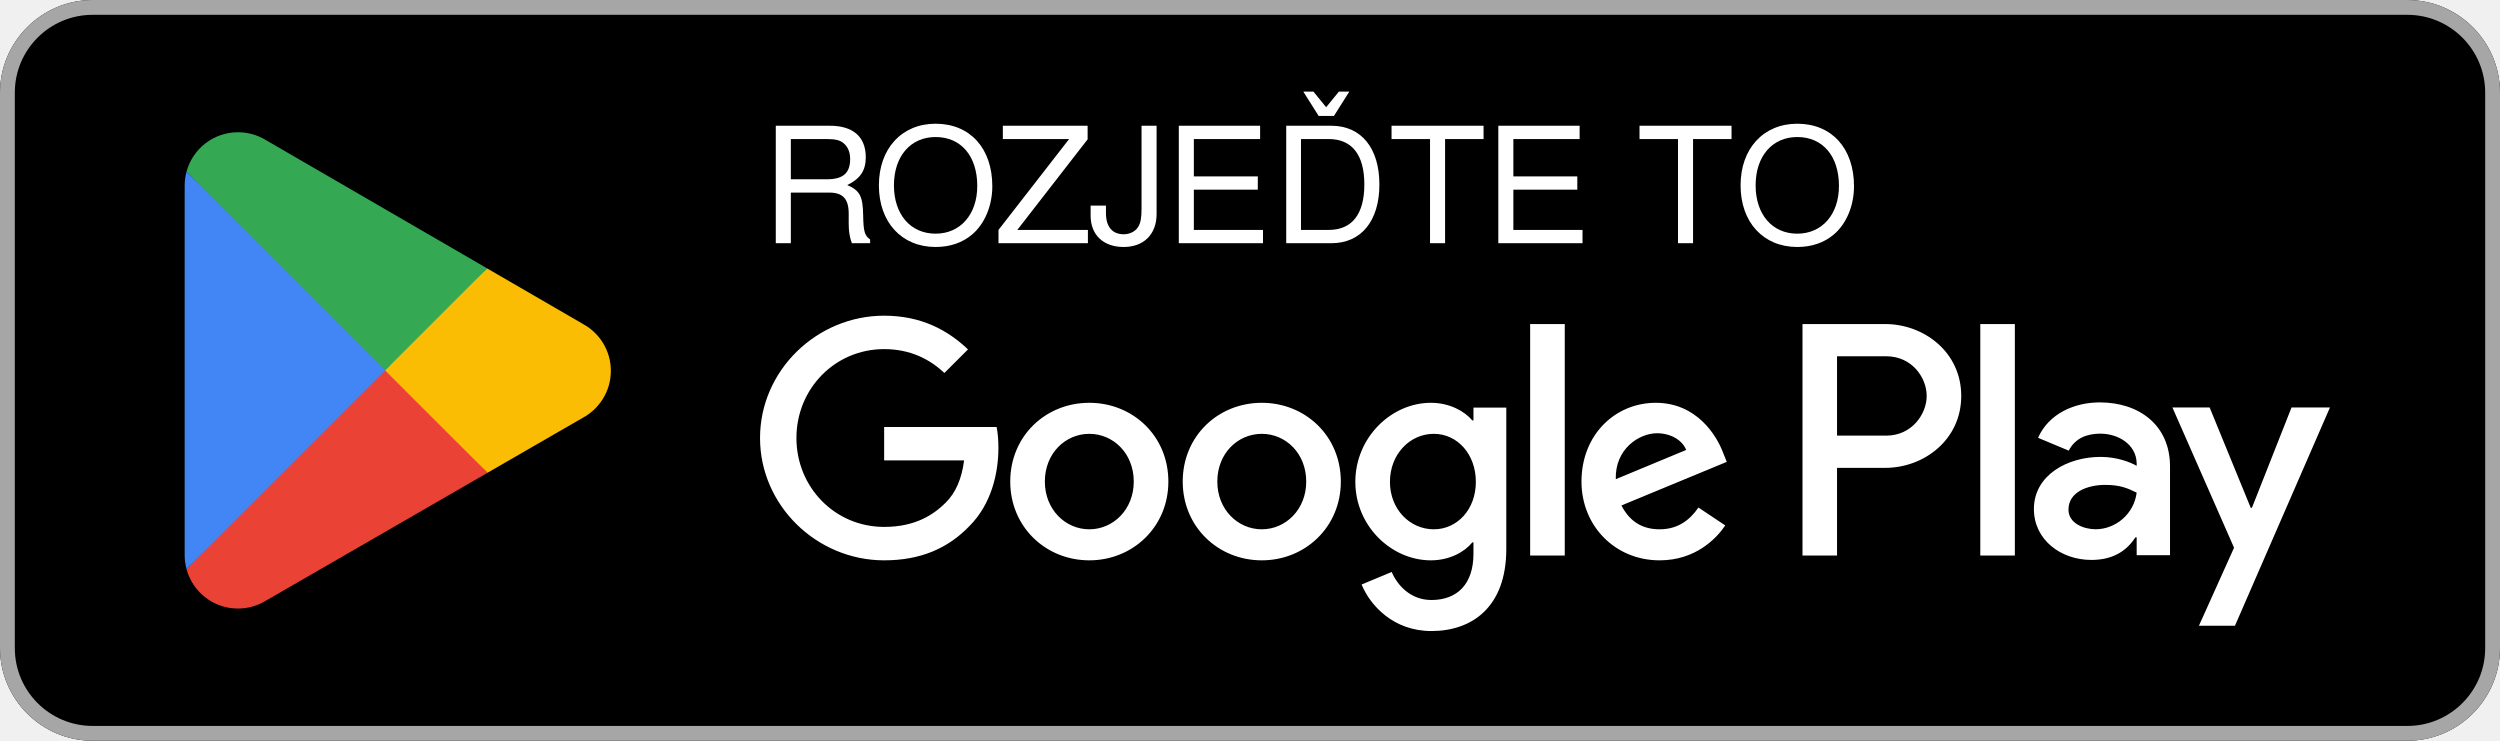
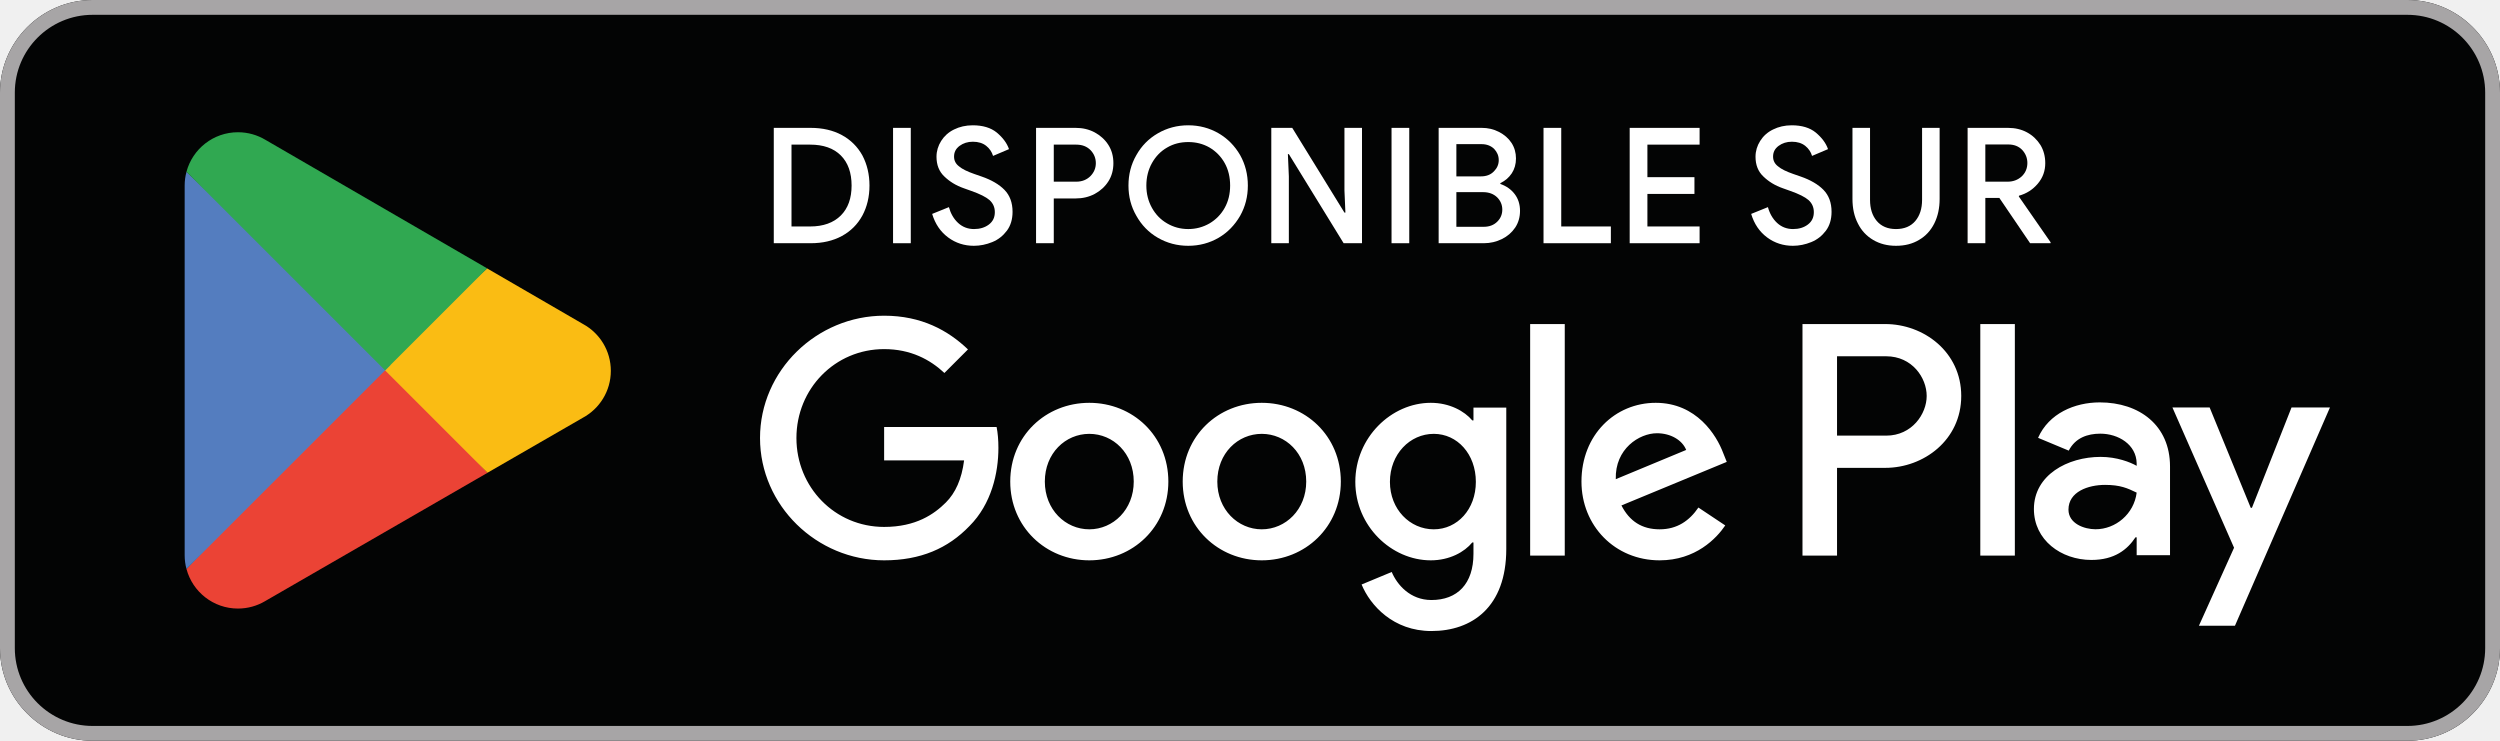
<svg xmlns="http://www.w3.org/2000/svg" width="100%" height="100%" viewBox="0 0 135 40" version="1.1" xml:space="preserve" style="fill-rule:evenodd;clip-rule:evenodd;stroke-linejoin:round;stroke-miterlimit:2;">
-   <g id="artwork">
-     <g transform="matrix(1,0,0,1,130,0)">
-       <path d="M0,40L-125,40C-127.75,40 -130,37.75 -130,35L-130,5C-130,2.25 -127.75,0 -125,0L0,0C2.75,0 5,2.25 5,5L5,35C5,37.75 2.75,40 0,40" style="fill-rule:nonzero;" />
-     </g>
-     <g transform="matrix(1,0,0,1,130,40.0002)">
-       <path d="M0,-40L-125,-40C-127.75,-40 -130,-37.75 -130,-35L-130,-5C-130,-2.25 -127.75,0 -125,0L0,0C2.75,0 5,-2.25 5,-5L5,-35C5,-37.75 2.75,-40 0,-40M0,-39.2C2.316,-39.2 4.2,-37.316 4.2,-35L4.2,-5C4.2,-2.684 2.316,-0.8 0,-0.8L-125,-0.8C-127.316,-0.8 -129.2,-2.684 -129.2,-5L-129.2,-35C-129.2,-37.316 -127.316,-39.2 -125,-39.2L0,-39.2Z" style="fill:rgb(166,166,166);fill-rule:nonzero;" />
-     </g>
-     <g transform="matrix(1,0,0,1,0,11.1232)">
-       <path d="M106.936,18.877L108.802,18.877L108.802,6.376L106.936,6.376L106.936,18.877ZM123.743,10.879L121.604,16.299L121.54,16.299L119.32,10.879L117.31,10.879L120.639,18.454L118.741,22.668L120.687,22.668L125.818,10.879L123.743,10.879ZM113.161,17.457C112.549,17.457 111.697,17.151 111.697,16.395C111.697,15.43 112.758,15.061 113.675,15.061C114.495,15.061 114.881,15.238 115.38,15.479C115.235,16.637 114.238,17.457 113.161,17.457M113.386,10.606C112.035,10.606 110.635,11.201 110.056,12.519L111.713,13.211C112.067,12.519 112.726,12.294 113.418,12.294C114.383,12.294 115.364,12.873 115.38,13.902L115.38,14.031C115.042,13.838 114.318,13.549 113.434,13.549C111.649,13.549 109.831,14.53 109.831,16.363C109.831,18.036 111.295,19.113 112.935,19.113C114.19,19.113 114.881,18.551 115.316,17.891L115.38,17.891L115.38,18.856L117.181,18.856L117.181,14.063C117.181,11.844 115.525,10.606 113.386,10.606M101.854,12.401L99.2,12.401L99.2,8.115L101.854,8.115C103.249,8.115 104.041,9.271 104.041,10.258C104.041,11.227 103.249,12.401 101.854,12.401M101.806,6.376L97.335,6.376L97.335,18.877L99.2,18.877L99.2,14.141L101.806,14.141C103.874,14.141 105.907,12.643 105.907,10.258C105.907,7.873 103.874,6.376 101.806,6.376M77.425,17.459C76.136,17.459 75.057,16.38 75.057,14.898C75.057,13.4 76.136,12.304 77.425,12.304C78.698,12.304 79.696,13.4 79.696,14.898C79.696,16.38 78.698,17.459 77.425,17.459M79.567,11.579L79.503,11.579C79.084,11.08 78.279,10.628 77.264,10.628C75.137,10.628 73.188,12.497 73.188,14.898C73.188,17.282 75.137,19.135 77.264,19.135C78.279,19.135 79.084,18.684 79.503,18.168L79.567,18.168L79.567,18.78C79.567,20.408 78.698,21.277 77.296,21.277C76.152,21.277 75.443,20.456 75.153,19.763L73.526,20.44C73.993,21.568 75.234,22.953 77.296,22.953C79.487,22.953 81.34,21.664 81.34,18.523L81.34,10.886L79.567,10.886L79.567,11.579ZM82.628,18.877L84.497,18.877L84.497,6.375L82.628,6.375L82.628,18.877ZM87.252,14.753C87.204,13.109 88.525,12.272 89.475,12.272C90.217,12.272 90.845,12.642 91.054,13.174L87.252,14.753ZM93.052,13.335C92.697,12.384 91.618,10.628 89.411,10.628C87.22,10.628 85.4,12.352 85.4,14.882C85.4,17.266 87.204,19.135 89.62,19.135C91.57,19.135 92.697,17.943 93.165,17.25L91.715,16.283C91.231,16.992 90.571,17.459 89.62,17.459C88.67,17.459 87.993,17.024 87.558,16.171L93.245,13.818L93.052,13.335ZM47.744,11.934L47.744,13.738L52.061,13.738C51.932,14.753 51.594,15.494 51.079,16.009C50.45,16.638 49.467,17.33 47.744,17.33C45.085,17.33 43.007,15.188 43.007,12.529C43.007,9.871 45.085,7.729 47.744,7.729C49.178,7.729 50.225,8.292 50.998,9.017L52.271,7.745C51.191,6.714 49.758,5.924 47.744,5.924C44.103,5.924 41.042,8.889 41.042,12.529C41.042,16.171 44.103,19.135 47.744,19.135C49.709,19.135 51.191,18.49 52.351,17.282C53.543,16.09 53.914,14.415 53.914,13.061C53.914,12.642 53.882,12.256 53.817,11.934L47.744,11.934ZM58.822,17.459C57.534,17.459 56.422,16.396 56.422,14.882C56.422,13.351 57.534,12.304 58.822,12.304C60.111,12.304 61.223,13.351 61.223,14.882C61.223,16.396 60.111,17.459 58.822,17.459M58.822,10.628C56.47,10.628 54.553,12.417 54.553,14.882C54.553,17.33 56.47,19.135 58.822,19.135C61.174,19.135 63.092,17.33 63.092,14.882C63.092,12.417 61.174,10.628 58.822,10.628M68.136,17.459C66.847,17.459 65.735,16.396 65.735,14.882C65.735,13.351 66.847,12.304 68.136,12.304C69.425,12.304 70.536,13.351 70.536,14.882C70.536,16.396 69.425,17.459 68.136,17.459M68.136,10.628C65.784,10.628 63.867,12.417 63.867,14.882C63.867,17.33 65.784,19.135 68.136,19.135C70.488,19.135 72.405,17.33 72.405,14.882C72.405,12.417 70.488,10.628 68.136,10.628" style="fill:white;fill-rule:nonzero;" />
-     </g>
-     <g transform="matrix(1,0,0,1,20.7172,32.8612)">
-       <path d="M0,-13.437L-10.647,-2.137C-10.646,-2.135 -10.646,-2.132 -10.645,-2.13C-10.318,-0.903 -9.198,0 -7.868,0C-7.336,0 -6.837,-0.144 -6.409,-0.396L-6.375,-0.416L5.609,-7.331L0,-13.437Z" style="fill:rgb(234,67,53);fill-rule:nonzero;" />
-     </g>
-     <g transform="matrix(1,0,0,1,31.4881,22.523)">
-       <path d="M0,-5.023L-0.01,-5.03L-5.184,-8.029L-11.013,-2.842L-5.163,3.006L-0.017,0.037C0.885,-0.451 1.498,-1.402 1.498,-2.498C1.498,-3.588 0.894,-4.534 0,-5.023" style="fill:rgb(251,188,4);fill-rule:nonzero;" />
-     </g>
-     <g transform="matrix(1,0,0,1,10.07,30.7242)">
-       <path d="M0,-21.447C-0.064,-21.211 -0.098,-20.963 -0.098,-20.707L-0.098,-0.739C-0.098,-0.483 -0.064,-0.235 0.001,0L11.013,-11.011L0,-21.447Z" style="fill:rgb(66,133,244);fill-rule:nonzero;" />
-     </g>
-     <g transform="matrix(1,0,0,1,20.7958,7.1411)">
-       <path d="M0,12.86L5.51,7.351L-6.46,0.411C-6.895,0.15 -7.403,0 -7.946,0C-9.276,0 -10.398,0.905 -10.725,2.133C-10.725,2.134 -10.726,2.135 -10.726,2.136L0,12.86Z" style="fill:rgb(52,168,83);fill-rule:nonzero;" />
-     </g>
+   <g transform="matrix(1,0,0,1,0,-1)">
    <g>
-       <g transform="matrix(1,0,0,1,41.08,13.134)">
-         <text x="0px" y="0px" style="font-family:'Helvetica';font-size:8.7px;fill:white;">R</text>
-       </g>
-       <g transform="matrix(1,0,0,1,47.132,13.134)">
-         <g>
-           <text x="0px" y="0px" style="font-family:'Helvetica';font-size:8.7px;fill:white;">O</text>
-           <g transform="matrix(1,0,0,1,6.537,0)">
-             <g>
-               <text x="0px" y="0px" style="font-family:'Helvetica';font-size:8.7px;fill:white;">Z</text>
-               <g transform="matrix(1,0,0,1,5.084,0)">
-                 <text x="0px" y="0px" style="font-family:'Helvetica';font-size:8.7px;fill:white;">J<tspan x="4.12px 9.692px 15.744px 20.828px 26.401px 28.665px " y="0px 0px 0px 0px 0px 0px ">EĎTE T</tspan>O</text>
-               </g>
-             </g>
-           </g>
-         </g>
-       </g>
+       <path d="M130,41L5,41C2.25,41 0,38.75 0,36L0,6C0,3.25 2.25,1 5,1L130,1C132.75,1 135,3.25 135,6L135,36C135,38.75 132.75,41 130,41Z" style="fill:rgb(3,4,4);fill-rule:nonzero;" />
+       <path d="M130,1L5,1C2.25,1 0,3.25 0,6L0,36C0,38.75 2.25,41 5,41L130,41C132.75,41 135,38.75 135,36L135,6C135,3.25 132.75,1 130,1ZM130,1.8C132.316,1.8 134.2,3.684 134.2,6L134.2,36C134.2,38.316 132.316,40.201 130,40.201L5,40.201C2.684,40.201 0.8,38.316 0.8,36L0.8,6C0.8,3.684 2.684,1.8 5,1.8L130,1.8Z" style="fill:rgb(167,165,166);fill-rule:nonzero;" />
+       <path d="M106.936,31.001L108.802,31.001L108.802,18.499L106.936,18.499L106.936,31.001ZM123.743,23.002L121.604,28.422L121.54,28.422L119.32,23.002L117.31,23.002L120.639,30.578L118.741,34.791L120.687,34.791L125.818,23.002L123.743,23.002ZM113.16,29.58C112.549,29.58 111.697,29.275 111.697,28.519C111.697,27.554 112.758,27.184 113.675,27.184C114.495,27.184 114.881,27.361 115.38,27.602C115.235,28.76 114.238,29.58 113.16,29.58ZM113.386,22.729C112.035,22.729 110.635,23.324 110.056,24.643L111.713,25.334C112.067,24.643 112.726,24.418 113.418,24.418C114.383,24.418 115.364,24.997 115.38,26.026L115.38,26.155C115.042,25.962 114.318,25.672 113.434,25.672C111.649,25.672 109.831,26.653 109.831,28.487C109.831,30.159 111.295,31.237 112.935,31.237C114.19,31.237 114.881,30.674 115.316,30.015L115.38,30.015L115.38,30.98L117.181,30.98L117.181,26.187C117.181,23.967 115.525,22.729 113.386,22.729ZM101.854,24.524L99.2,24.524L99.2,20.239L101.854,20.239C103.249,20.239 104.041,21.394 104.041,22.382C104.041,23.351 103.249,24.524 101.854,24.524ZM101.806,18.499L97.334,18.499L97.334,31.001L99.2,31.001L99.2,26.264L101.806,26.264C103.874,26.264 105.907,24.767 105.907,22.382C105.907,19.996 103.874,18.499 101.806,18.499ZM77.424,29.583C76.136,29.583 75.056,28.503 75.056,27.021C75.056,25.523 76.136,24.428 77.424,24.428C78.697,24.428 79.696,25.523 79.696,27.021C79.696,28.503 78.697,29.583 77.424,29.583ZM79.567,23.702L79.503,23.702C79.084,23.203 78.278,22.752 77.263,22.752C75.137,22.752 73.187,24.621 73.187,27.021C73.187,29.406 75.137,31.258 77.263,31.258C78.278,31.258 79.084,30.807 79.503,30.292L79.567,30.292L79.567,30.904C79.567,32.531 78.697,33.401 77.295,33.401C76.152,33.401 75.443,32.579 75.153,31.887L73.526,32.563C73.993,33.691 75.233,35.076 77.295,35.076C79.486,35.076 81.339,33.788 81.339,30.646L81.339,23.01L79.567,23.01L79.567,23.702ZM82.628,31.001L84.497,31.001L84.497,18.499L82.628,18.499L82.628,31.001ZM87.252,26.876C87.203,25.233 88.524,24.395 89.475,24.395C90.216,24.395 90.844,24.766 91.054,25.297L87.252,26.876ZM93.051,25.459C92.697,24.508 91.618,22.752 89.41,22.752C87.219,22.752 85.399,24.476 85.399,27.005C85.399,29.39 87.203,31.258 89.62,31.258C91.569,31.258 92.697,30.066 93.164,29.373L91.714,28.407C91.231,29.116 90.57,29.583 89.62,29.583C88.669,29.583 87.993,29.148 87.558,28.294L93.245,25.942L93.051,25.459ZM47.743,24.057L47.743,25.861L52.061,25.861C51.932,26.876 51.594,27.617 51.078,28.133C50.45,28.761 49.467,29.454 47.743,29.454C45.085,29.454 43.007,27.311 43.007,24.653C43.007,21.995 45.085,19.852 47.743,19.852C49.177,19.852 50.224,20.416 50.998,21.141L52.27,19.868C51.191,18.837 49.757,18.048 47.743,18.048C44.102,18.048 41.041,21.012 41.041,24.653C41.041,28.294 44.102,31.258 47.743,31.258C49.709,31.258 51.191,30.614 52.351,29.406C53.543,28.213 53.914,26.538 53.914,25.185C53.914,24.766 53.881,24.379 53.817,24.057L47.743,24.057ZM58.822,29.583C57.533,29.583 56.421,28.519 56.421,27.005C56.421,25.475 57.533,24.428 58.822,24.428C60.111,24.428 61.222,25.475 61.222,27.005C61.222,28.519 60.111,29.583 58.822,29.583ZM58.822,22.752C56.47,22.752 54.553,24.54 54.553,27.005C54.553,29.454 56.47,31.258 58.822,31.258C61.174,31.258 63.091,29.454 63.091,27.005C63.091,24.54 61.174,22.752 58.822,22.752ZM68.135,29.583C66.847,29.583 65.735,28.519 65.735,27.005C65.735,25.475 66.847,24.428 68.135,24.428C69.424,24.428 70.536,25.475 70.536,27.005C70.536,28.519 69.424,29.583 68.135,29.583ZM68.135,22.752C65.783,22.752 63.866,24.54 63.866,27.005C63.866,29.454 65.783,31.258 68.135,31.258C70.487,31.258 72.405,29.454 72.405,27.005C72.405,24.54 70.487,22.752 68.135,22.752Z" style="fill:white;fill-rule:nonzero;" />
+       <path d="M20.717,20.424L10.07,31.724C10.071,31.727 10.071,31.729 10.072,31.731C10.399,32.958 11.519,33.862 12.849,33.862C13.381,33.862 13.88,33.718 14.308,33.466L14.342,33.446L26.326,26.531L20.717,20.424Z" style="fill:rgb(235,67,53);fill-rule:nonzero;" />
+       <path d="M31.488,18.5L31.477,18.494L26.304,15.494L20.475,20.681L26.324,26.529L31.471,23.56C32.373,23.073 32.985,22.122 32.985,21.025C32.985,19.935 32.381,18.989 31.488,18.5Z" style="fill:rgb(250,188,19);fill-rule:nonzero;" />
+       <path d="M10.07,10.278C10.006,10.514 9.972,10.761 9.972,11.018L9.972,30.985C9.972,31.241 10.005,31.49 10.07,31.724L21.083,20.714L10.07,10.278Z" style="fill:rgb(84,125,191);fill-rule:nonzero;" />
+       <path d="M20.795,21.001L26.305,15.492L14.335,8.552C13.9,8.292 13.393,8.141 12.849,8.141C11.519,8.141 10.397,9.046 10.07,10.275L10.07,10.278L20.795,21.001Z" style="fill:rgb(48,168,81);fill-rule:nonzero;" />
+       <path d="M41.784,14.134L43.776,14.134C44.42,14.134 44.985,14.004 45.464,13.743C45.942,13.482 46.308,13.116 46.569,12.638C46.821,12.168 46.952,11.629 46.952,11.02C46.952,10.411 46.821,9.871 46.569,9.393C46.308,8.923 45.942,8.557 45.464,8.296C44.985,8.035 44.42,7.905 43.776,7.905L41.784,7.905L41.784,14.134ZM42.741,13.229L42.741,8.81L43.75,8.81C44.455,8.81 45.012,9.001 45.403,9.393C45.795,9.784 45.986,10.332 45.986,11.02C45.986,11.707 45.795,12.246 45.403,12.638C45.012,13.029 44.455,13.229 43.75,13.229L42.741,13.229Z" style="fill:white;fill-rule:nonzero;" />
+       <rect x="48.225" y="7.905" width="0.957" height="6.229" style="fill:white;fill-rule:nonzero;" />
+       <path d="M52.59,14.273C52.929,14.273 53.259,14.204 53.581,14.073C53.903,13.943 54.164,13.734 54.373,13.456C54.573,13.186 54.678,12.847 54.678,12.438C54.678,11.942 54.53,11.55 54.243,11.254C53.955,10.959 53.538,10.715 53.007,10.532L52.607,10.393C52.233,10.263 51.963,10.132 51.789,9.984C51.606,9.845 51.519,9.671 51.519,9.454C51.519,9.219 51.615,9.027 51.815,8.879C52.015,8.731 52.25,8.653 52.537,8.653C52.833,8.653 53.077,8.731 53.259,8.879C53.442,9.027 53.564,9.21 53.625,9.419L54.486,9.053C54.373,8.723 54.147,8.427 53.825,8.157C53.503,7.896 53.068,7.766 52.529,7.766C52.155,7.766 51.815,7.844 51.519,7.992C51.215,8.14 50.989,8.349 50.823,8.61C50.658,8.871 50.571,9.158 50.571,9.462C50.571,9.906 50.71,10.263 50.997,10.532C51.276,10.802 51.624,11.02 52.05,11.167L52.442,11.307C52.911,11.472 53.242,11.637 53.433,11.803C53.625,11.977 53.721,12.194 53.721,12.455C53.721,12.742 53.616,12.96 53.399,13.125C53.181,13.29 52.911,13.369 52.598,13.369C52.259,13.369 51.972,13.255 51.737,13.038C51.502,12.82 51.337,12.533 51.241,12.185L50.336,12.551C50.502,13.099 50.789,13.516 51.198,13.821C51.606,14.125 52.076,14.273 52.59,14.273Z" style="fill:white;fill-rule:nonzero;" />
+       <path d="M55.947,14.134L56.904,14.134L56.904,11.716L58.087,11.716C58.461,11.716 58.801,11.637 59.114,11.472C59.418,11.307 59.671,11.08 59.853,10.793C60.036,10.506 60.123,10.176 60.123,9.81C60.123,9.445 60.036,9.114 59.853,8.827C59.671,8.54 59.418,8.314 59.114,8.149C58.801,7.983 58.461,7.905 58.087,7.905L55.947,7.905L55.947,14.134ZM56.904,10.811L56.904,8.81L58.113,8.81C58.435,8.81 58.687,8.905 58.888,9.106C59.079,9.306 59.175,9.541 59.175,9.81C59.175,10.08 59.079,10.306 58.888,10.506C58.687,10.706 58.435,10.811 58.113,10.811L56.904,10.811Z" style="fill:white;fill-rule:nonzero;" />
+       <path d="M64.165,14.273C64.765,14.273 65.314,14.125 65.809,13.838C66.297,13.551 66.679,13.151 66.967,12.655C67.245,12.159 67.384,11.62 67.384,11.02C67.384,10.419 67.245,9.871 66.967,9.375C66.679,8.879 66.297,8.488 65.809,8.201C65.314,7.914 64.765,7.766 64.165,7.766C63.565,7.766 63.017,7.914 62.521,8.201C62.025,8.488 61.642,8.879 61.364,9.375C61.077,9.871 60.937,10.419 60.937,11.02C60.937,11.62 61.077,12.159 61.364,12.655C61.642,13.151 62.025,13.551 62.521,13.838C63.017,14.125 63.565,14.273 64.165,14.273ZM64.165,13.369C63.748,13.369 63.365,13.264 63.025,13.064C62.677,12.864 62.408,12.586 62.208,12.229C62.008,11.872 61.903,11.472 61.903,11.02C61.903,10.567 62.008,10.158 62.208,9.802C62.408,9.445 62.677,9.166 63.025,8.966C63.365,8.766 63.748,8.671 64.165,8.671C64.583,8.671 64.966,8.766 65.314,8.966C65.653,9.166 65.931,9.445 66.131,9.802C66.331,10.158 66.427,10.567 66.427,11.02C66.427,11.472 66.331,11.872 66.131,12.229C65.931,12.586 65.653,12.864 65.314,13.064C64.966,13.264 64.583,13.369 64.165,13.369Z" style="fill:white;fill-rule:nonzero;" />
+       <path d="M68.65,14.134L69.598,14.134L69.598,10.524L69.546,9.323L69.598,9.323L72.556,14.134L73.548,14.134L73.548,7.905L72.6,7.905L72.6,11.281L72.652,12.481L72.6,12.481L69.781,7.905L68.65,7.905L68.65,14.134Z" style="fill:white;fill-rule:nonzero;" />
+       <rect x="75.143" y="7.905" width="0.957" height="6.229" style="fill:white;fill-rule:nonzero;" />
+       <path d="M77.687,14.134L80.123,14.134C80.48,14.134 80.802,14.056 81.106,13.908C81.402,13.76 81.637,13.56 81.82,13.29C81.994,13.029 82.081,12.725 82.081,12.385C82.081,12.037 81.985,11.733 81.794,11.481C81.602,11.228 81.341,11.046 81.019,10.933L81.019,10.889C81.272,10.767 81.48,10.593 81.637,10.358C81.785,10.132 81.863,9.862 81.863,9.558C81.863,9.253 81.785,8.966 81.62,8.714C81.454,8.462 81.228,8.27 80.941,8.122C80.654,7.975 80.349,7.905 80.019,7.905L77.687,7.905L77.687,14.134ZM78.644,10.524L78.644,8.784L80.01,8.784C80.28,8.784 80.506,8.871 80.68,9.036C80.845,9.21 80.932,9.41 80.932,9.645C80.932,9.88 80.845,10.08 80.671,10.254C80.497,10.437 80.262,10.524 79.975,10.524L78.644,10.524ZM78.644,13.247L78.644,11.376L80.088,11.376C80.402,11.376 80.654,11.472 80.845,11.655C81.028,11.837 81.124,12.064 81.124,12.316C81.124,12.568 81.037,12.786 80.854,12.968C80.671,13.151 80.428,13.247 80.123,13.247L78.644,13.247Z" style="fill:white;fill-rule:nonzero;" />
+       <path d="M83.35,14.134L86.987,14.134L86.987,13.229L84.307,13.229L84.307,7.905L83.35,7.905L83.35,14.134Z" style="fill:white;fill-rule:nonzero;" />
+       <path d="M88.003,14.134L91.778,14.134L91.778,13.229L88.96,13.229L88.96,11.472L91.5,11.472L91.5,10.567L88.96,10.567L88.96,8.81L91.778,8.81L91.778,7.905L88.003,7.905L88.003,14.134Z" style="fill:white;fill-rule:nonzero;" />
+       <path d="M96.816,14.273C97.155,14.273 97.486,14.204 97.808,14.073C98.13,13.943 98.391,13.734 98.6,13.456C98.8,13.186 98.904,12.847 98.904,12.438C98.904,11.942 98.756,11.55 98.469,11.254C98.182,10.959 97.764,10.715 97.234,10.532L96.833,10.393C96.459,10.263 96.19,10.132 96.016,9.984C95.833,9.845 95.746,9.671 95.746,9.454C95.746,9.219 95.842,9.027 96.042,8.879C96.242,8.731 96.477,8.653 96.764,8.653C97.06,8.653 97.303,8.731 97.486,8.879C97.669,9.027 97.79,9.21 97.851,9.419L98.713,9.053C98.6,8.723 98.373,8.427 98.051,8.157C97.73,7.896 97.295,7.766 96.755,7.766C96.381,7.766 96.042,7.844 95.746,7.992C95.441,8.14 95.215,8.349 95.05,8.61C94.885,8.871 94.798,9.158 94.798,9.462C94.798,9.906 94.937,10.263 95.224,10.532C95.502,10.802 95.85,11.02 96.277,11.167L96.668,11.307C97.138,11.472 97.469,11.637 97.66,11.803C97.851,11.977 97.947,12.194 97.947,12.455C97.947,12.742 97.843,12.96 97.625,13.125C97.408,13.29 97.138,13.369 96.825,13.369C96.485,13.369 96.198,13.255 95.963,13.038C95.729,12.82 95.563,12.533 95.468,12.185L94.563,12.551C94.728,13.099 95.015,13.516 95.424,13.821C95.833,14.125 96.303,14.273 96.816,14.273Z" style="fill:white;fill-rule:nonzero;" />
+       <path d="M102.382,14.273C102.861,14.273 103.278,14.169 103.635,13.951C103.992,13.743 104.261,13.447 104.453,13.064C104.644,12.681 104.74,12.238 104.74,11.742L104.74,7.905L103.792,7.905L103.792,11.794C103.792,12.264 103.67,12.646 103.426,12.934C103.183,13.221 102.835,13.369 102.382,13.369C101.939,13.369 101.591,13.221 101.347,12.934C101.103,12.646 100.982,12.264 100.982,11.794L100.982,7.905L100.033,7.905L100.033,11.742C100.033,12.246 100.129,12.69 100.329,13.073C100.52,13.456 100.799,13.751 101.156,13.96C101.512,14.169 101.921,14.273 102.382,14.273Z" style="fill:white;fill-rule:nonzero;" />
+       <path d="M106.251,14.134L107.208,14.134L107.208,11.689L107.965,11.689L109.626,14.134L110.731,14.134L110.731,14.082L109.017,11.611L109.026,11.568C109.435,11.455 109.774,11.237 110.044,10.915C110.314,10.593 110.444,10.228 110.444,9.81C110.444,9.445 110.357,9.114 110.183,8.827C110,8.54 109.765,8.314 109.461,8.149C109.156,7.983 108.808,7.905 108.434,7.905L106.251,7.905L106.251,14.134ZM107.208,10.811L107.208,8.801L108.443,8.801C108.756,8.801 109.009,8.897 109.2,9.097C109.383,9.297 109.478,9.532 109.478,9.802C109.478,10.089 109.374,10.332 109.174,10.524C108.965,10.715 108.713,10.811 108.408,10.811L107.208,10.811Z" style="fill:white;fill-rule:nonzero;" />
    </g>
  </g>
</svg>
